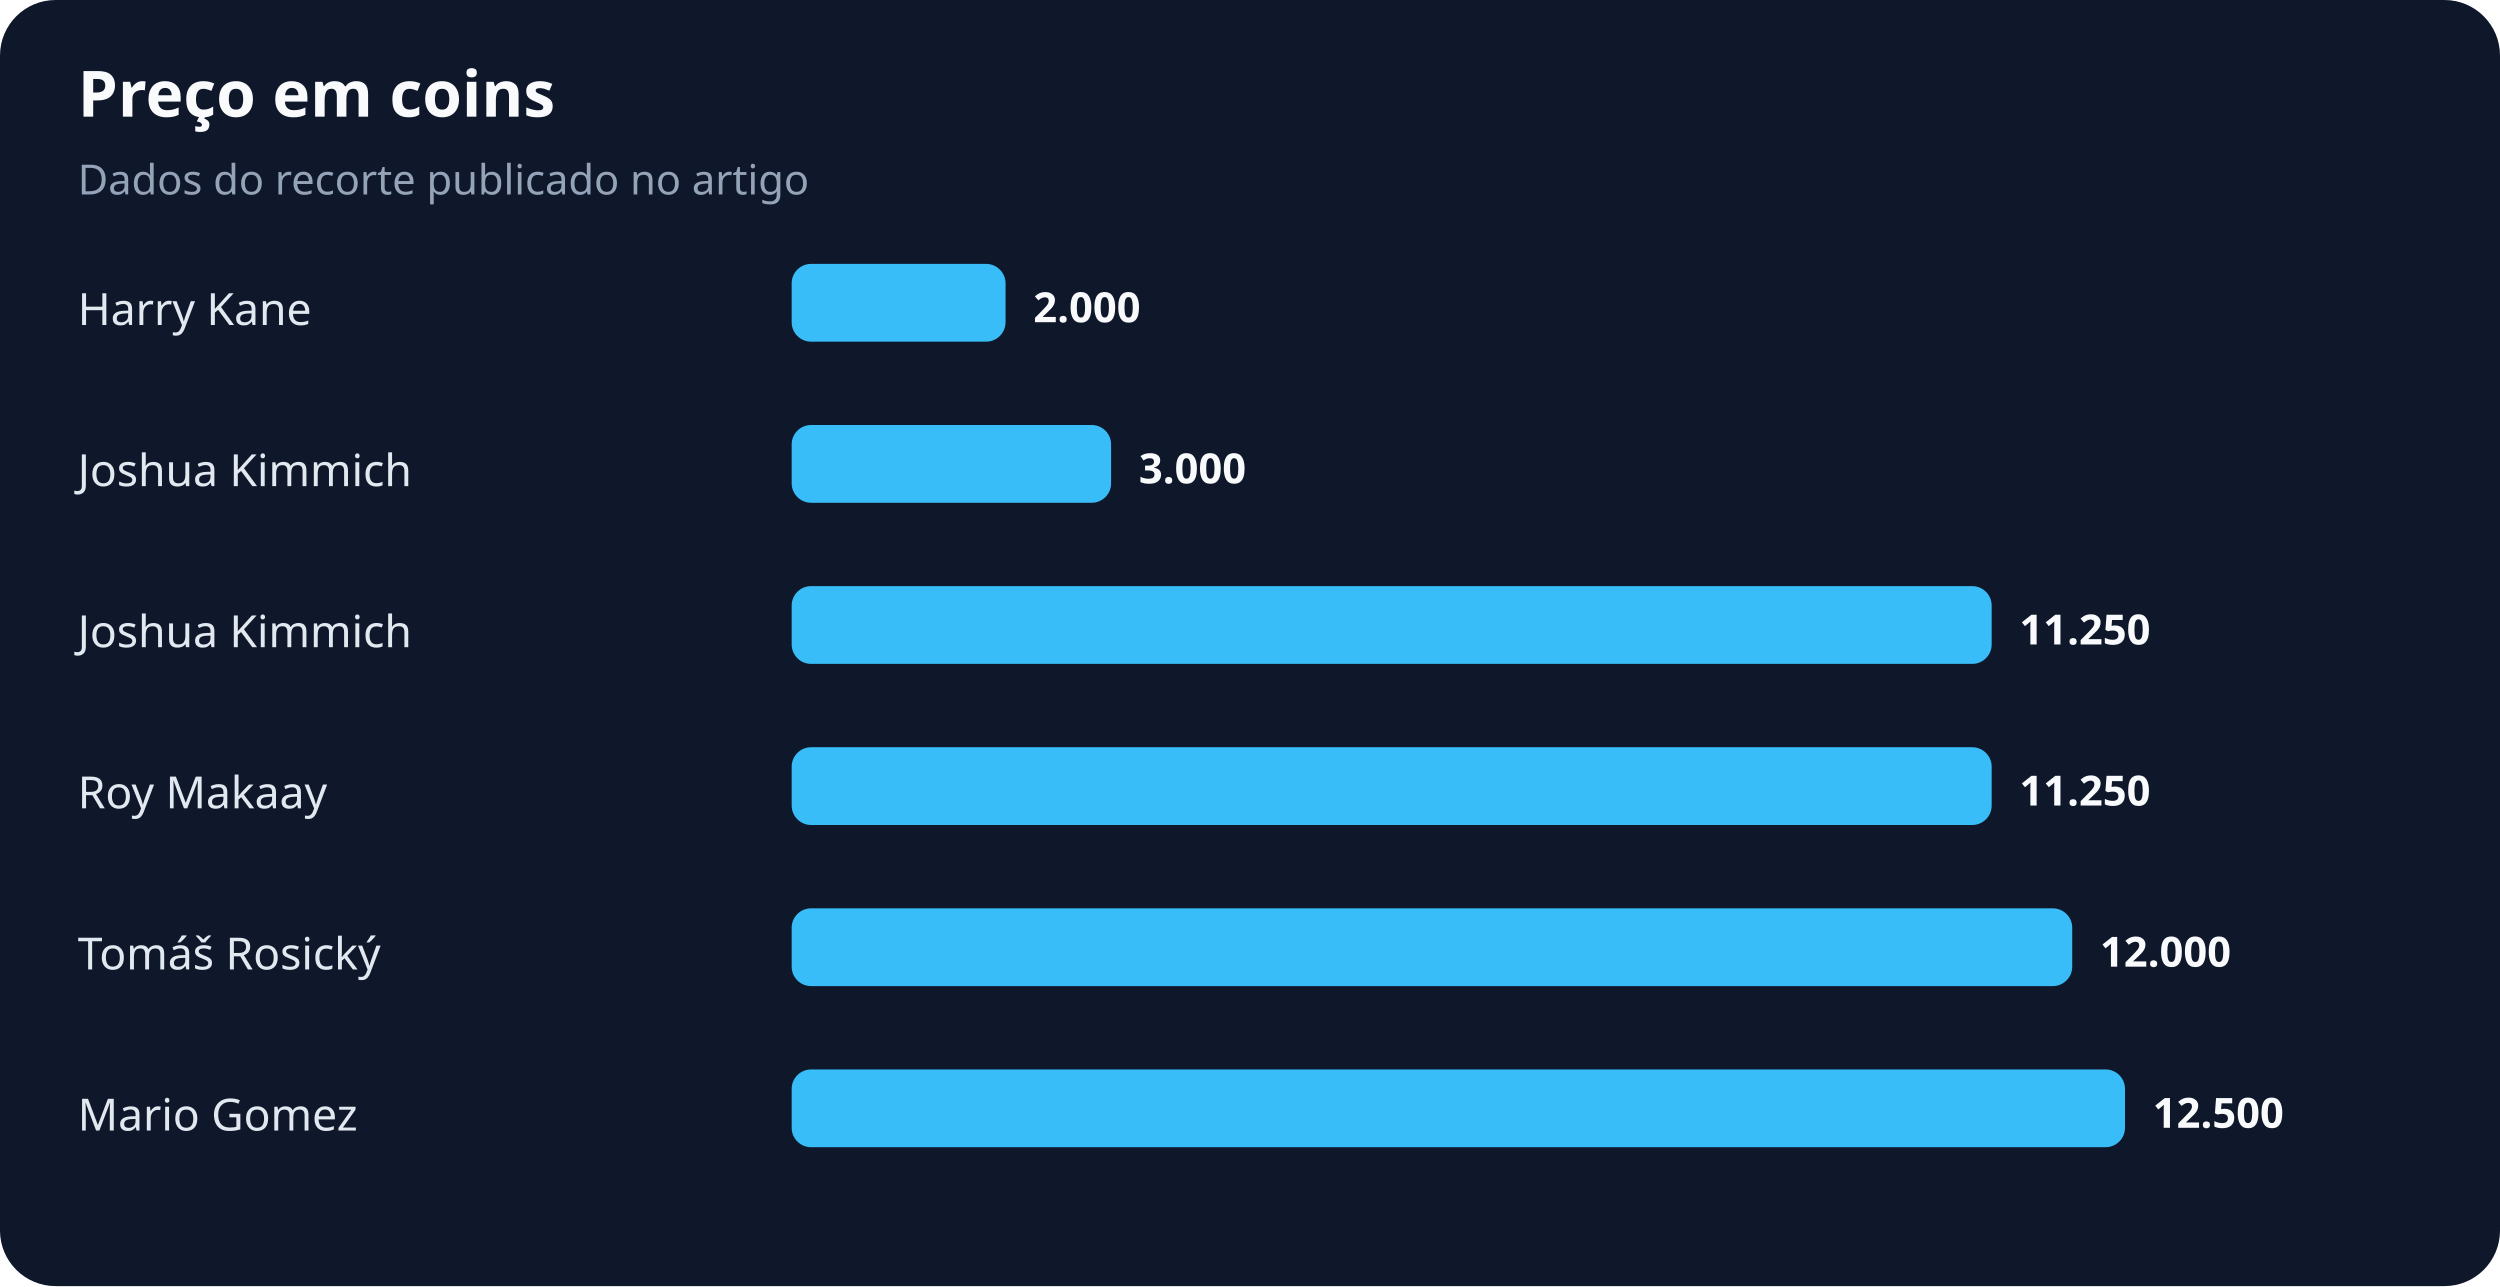
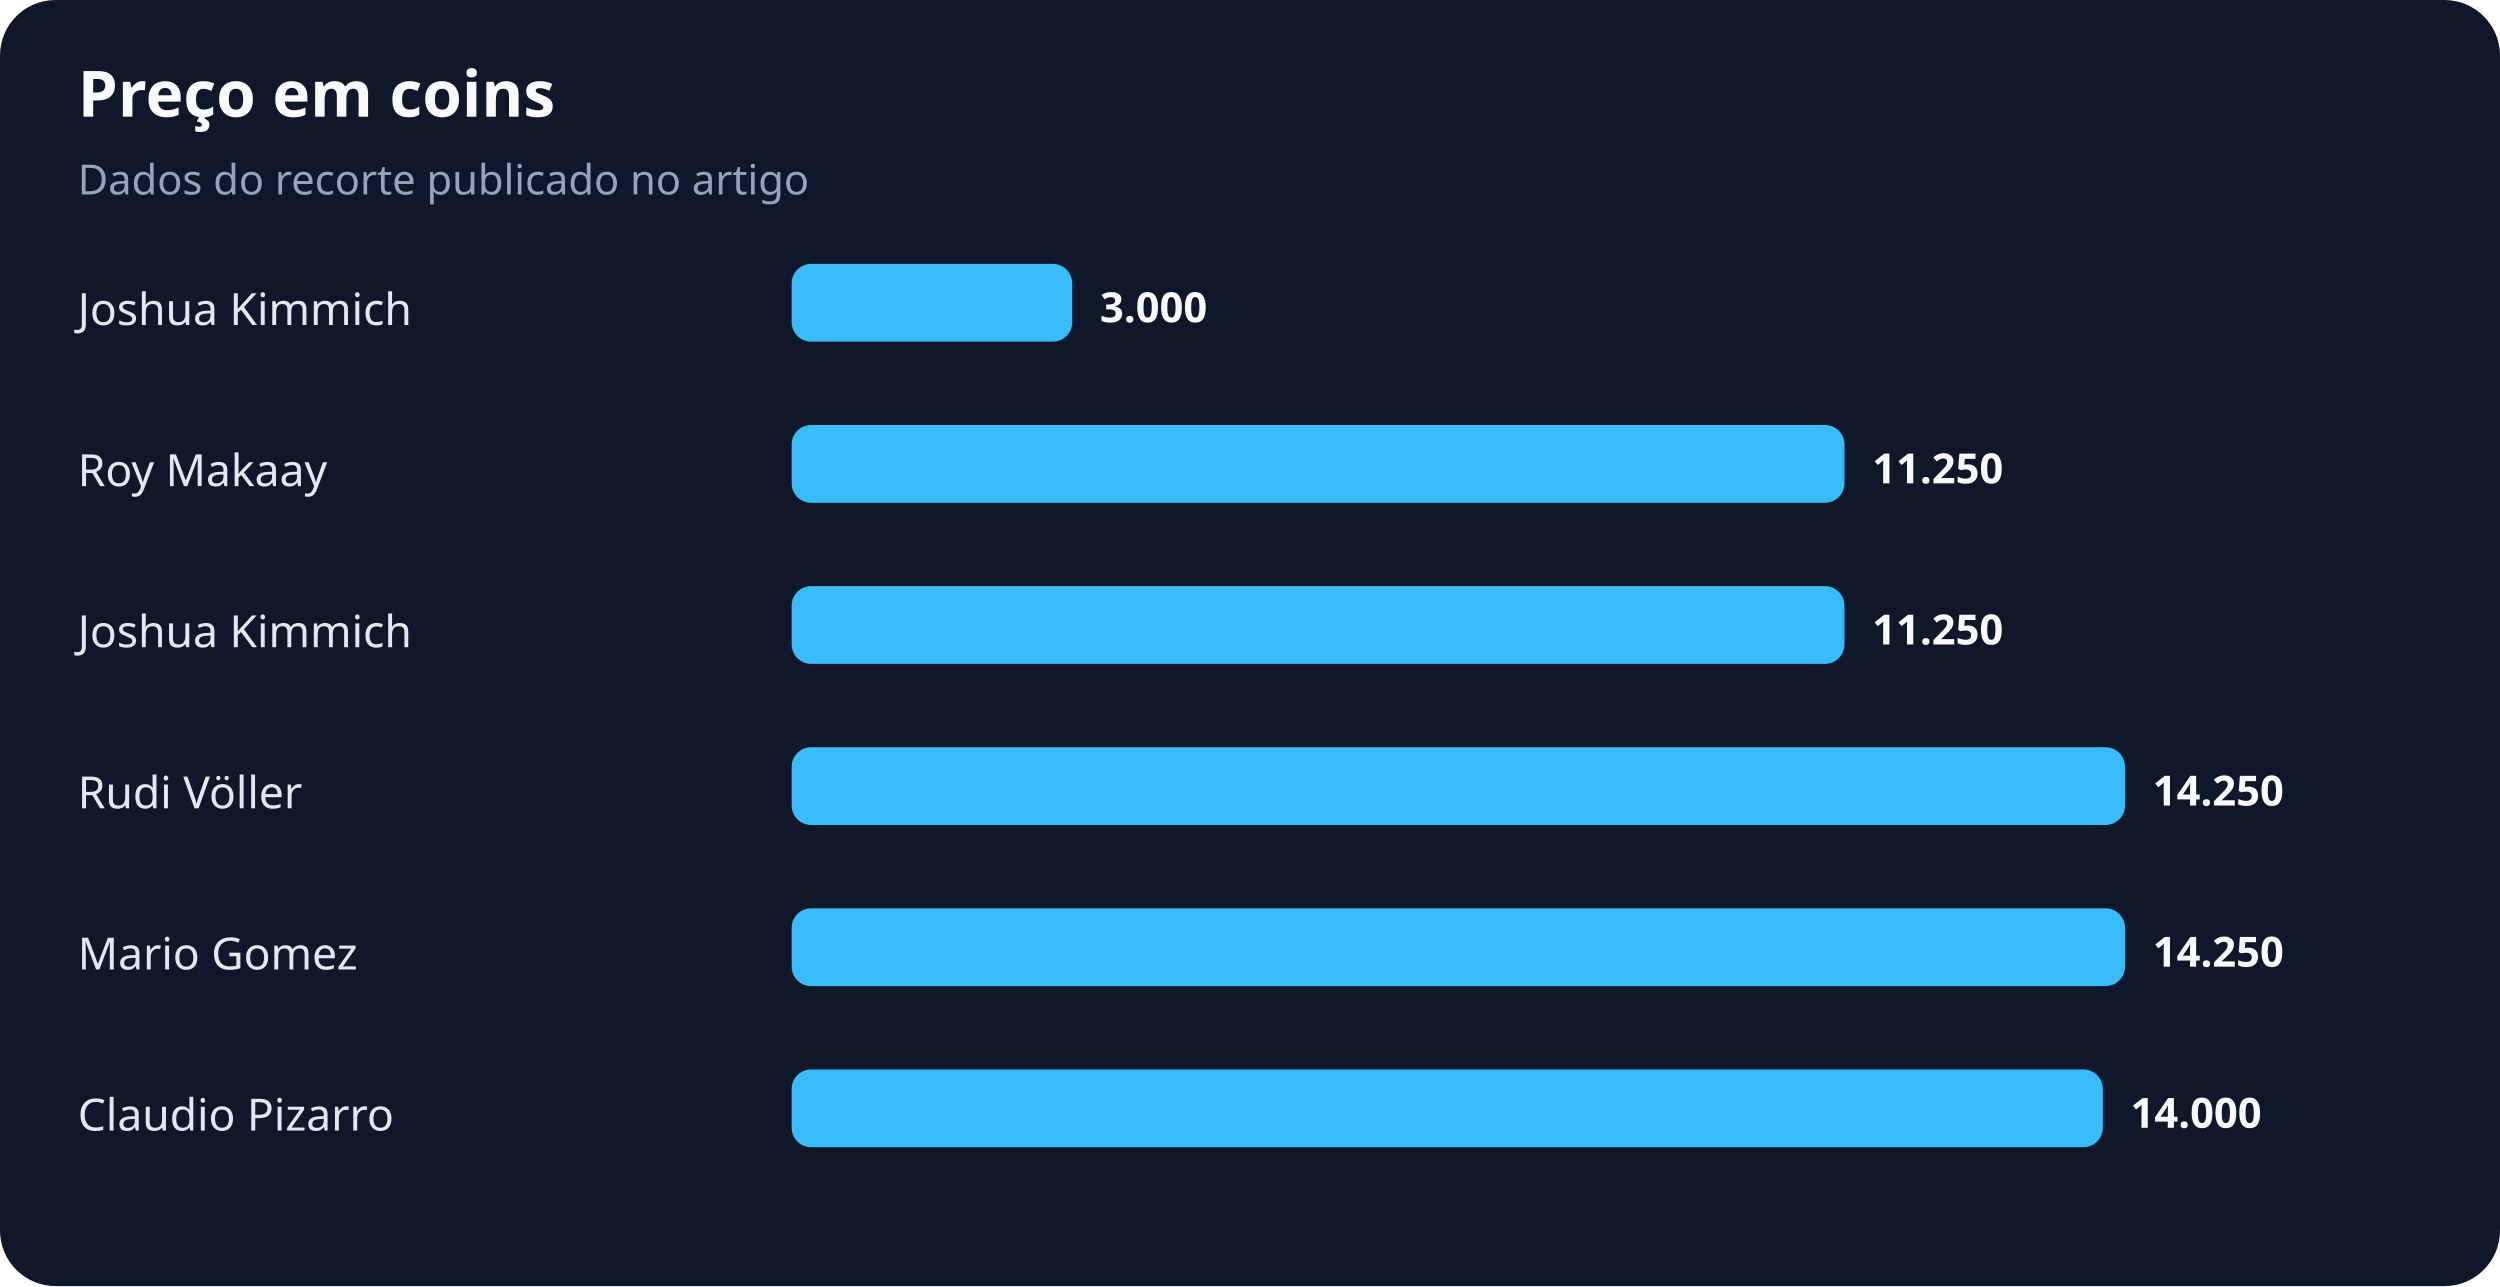
<svg xmlns="http://www.w3.org/2000/svg" width="900" height="463" viewBox="0 0 900 463" role="img" aria-labelledby="title desc">
  <rect width="100%" height="100%" rx="20" fill="#0f172a" />
  <text x="28" y="42" fill="#f8fafc" font-family="system-ui,sans-serif" font-size="23" font-weight="700">Preço em coins</text>
  <text x="28" y="70" fill="#94a3b8" font-family="system-ui,sans-serif" font-size="15">Dados do recorte publicado no artigo</text>
-   <text x="28" y="117" fill="#e2e8f0" font-family="system-ui,sans-serif" font-size="16">Harry Kane</text>
-   <rect x="285" y="95" width="77" height="28" rx="7" fill="#38bdf8" />
-   <text x="372" y="116" fill="#f8fafc" font-family="system-ui,sans-serif" font-size="15" font-weight="700">2.000</text>
-   <text x="28" y="175" fill="#e2e8f0" font-family="system-ui,sans-serif" font-size="16">Joshua Kimmich</text>
-   <rect x="285" y="153" width="115" height="28" rx="7" fill="#38bdf8" />
-   <text x="410" y="174" fill="#f8fafc" font-family="system-ui,sans-serif" font-size="15" font-weight="700">3.000</text>
+   <text x="28" y="117" fill="#e2e8f0" font-family="system-ui,sans-serif" font-size="16">Joshua Kimmich</text>
+   <rect x="285" y="95" width="101" height="28" rx="7" fill="#38bdf8" />
+   <text x="396" y="116" fill="#f8fafc" font-family="system-ui,sans-serif" font-size="15" font-weight="700">3.000</text>
+   <text x="28" y="175" fill="#e2e8f0" font-family="system-ui,sans-serif" font-size="16">Roy Makaay</text>
+   <rect x="285" y="153" width="379" height="28" rx="7" fill="#38bdf8" />
+   <text x="674" y="174" fill="#f8fafc" font-family="system-ui,sans-serif" font-size="15" font-weight="700">11.250</text>
  <text x="28" y="233" fill="#e2e8f0" font-family="system-ui,sans-serif" font-size="16">Joshua Kimmich</text>
-   <rect x="285" y="211" width="432" height="28" rx="7" fill="#38bdf8" />
-   <text x="727" y="232" fill="#f8fafc" font-family="system-ui,sans-serif" font-size="15" font-weight="700">11.250</text>
-   <text x="28" y="291" fill="#e2e8f0" font-family="system-ui,sans-serif" font-size="16">Roy Makaay</text>
-   <rect x="285" y="269" width="432" height="28" rx="7" fill="#38bdf8" />
-   <text x="727" y="290" fill="#f8fafc" font-family="system-ui,sans-serif" font-size="15" font-weight="700">11.250</text>
-   <text x="28" y="349" fill="#e2e8f0" font-family="system-ui,sans-serif" font-size="16">Tomáš Rosický</text>
-   <rect x="285" y="327" width="461" height="28" rx="7" fill="#38bdf8" />
-   <text x="756" y="348" fill="#f8fafc" font-family="system-ui,sans-serif" font-size="15" font-weight="700">12.000</text>
-   <text x="28" y="407" fill="#e2e8f0" font-family="system-ui,sans-serif" font-size="16">Mario Gomez</text>
-   <rect x="285" y="385" width="480" height="28" rx="7" fill="#38bdf8" />
-   <text x="775" y="406" fill="#f8fafc" font-family="system-ui,sans-serif" font-size="15" font-weight="700">12.500</text>
+   <rect x="285" y="211" width="379" height="28" rx="7" fill="#38bdf8" />
+   <text x="674" y="232" fill="#f8fafc" font-family="system-ui,sans-serif" font-size="15" font-weight="700">11.250</text>
+   <text x="28" y="291" fill="#e2e8f0" font-family="system-ui,sans-serif" font-size="16">Rudi Völler</text>
+   <rect x="285" y="269" width="480" height="28" rx="7" fill="#38bdf8" />
+   <text x="775" y="290" fill="#f8fafc" font-family="system-ui,sans-serif" font-size="15" font-weight="700">14.250</text>
+   <text x="28" y="349" fill="#e2e8f0" font-family="system-ui,sans-serif" font-size="16">Mario Gomez</text>
+   <rect x="285" y="327" width="480" height="28" rx="7" fill="#38bdf8" />
+   <text x="775" y="348" fill="#f8fafc" font-family="system-ui,sans-serif" font-size="15" font-weight="700">14.250</text>
+   <text x="28" y="407" fill="#e2e8f0" font-family="system-ui,sans-serif" font-size="16">Claudio Pizarro</text>
+   <rect x="285" y="385" width="472" height="28" rx="7" fill="#38bdf8" />
+   <text x="767" y="406" fill="#f8fafc" font-family="system-ui,sans-serif" font-size="15" font-weight="700">14.000</text>
</svg>
